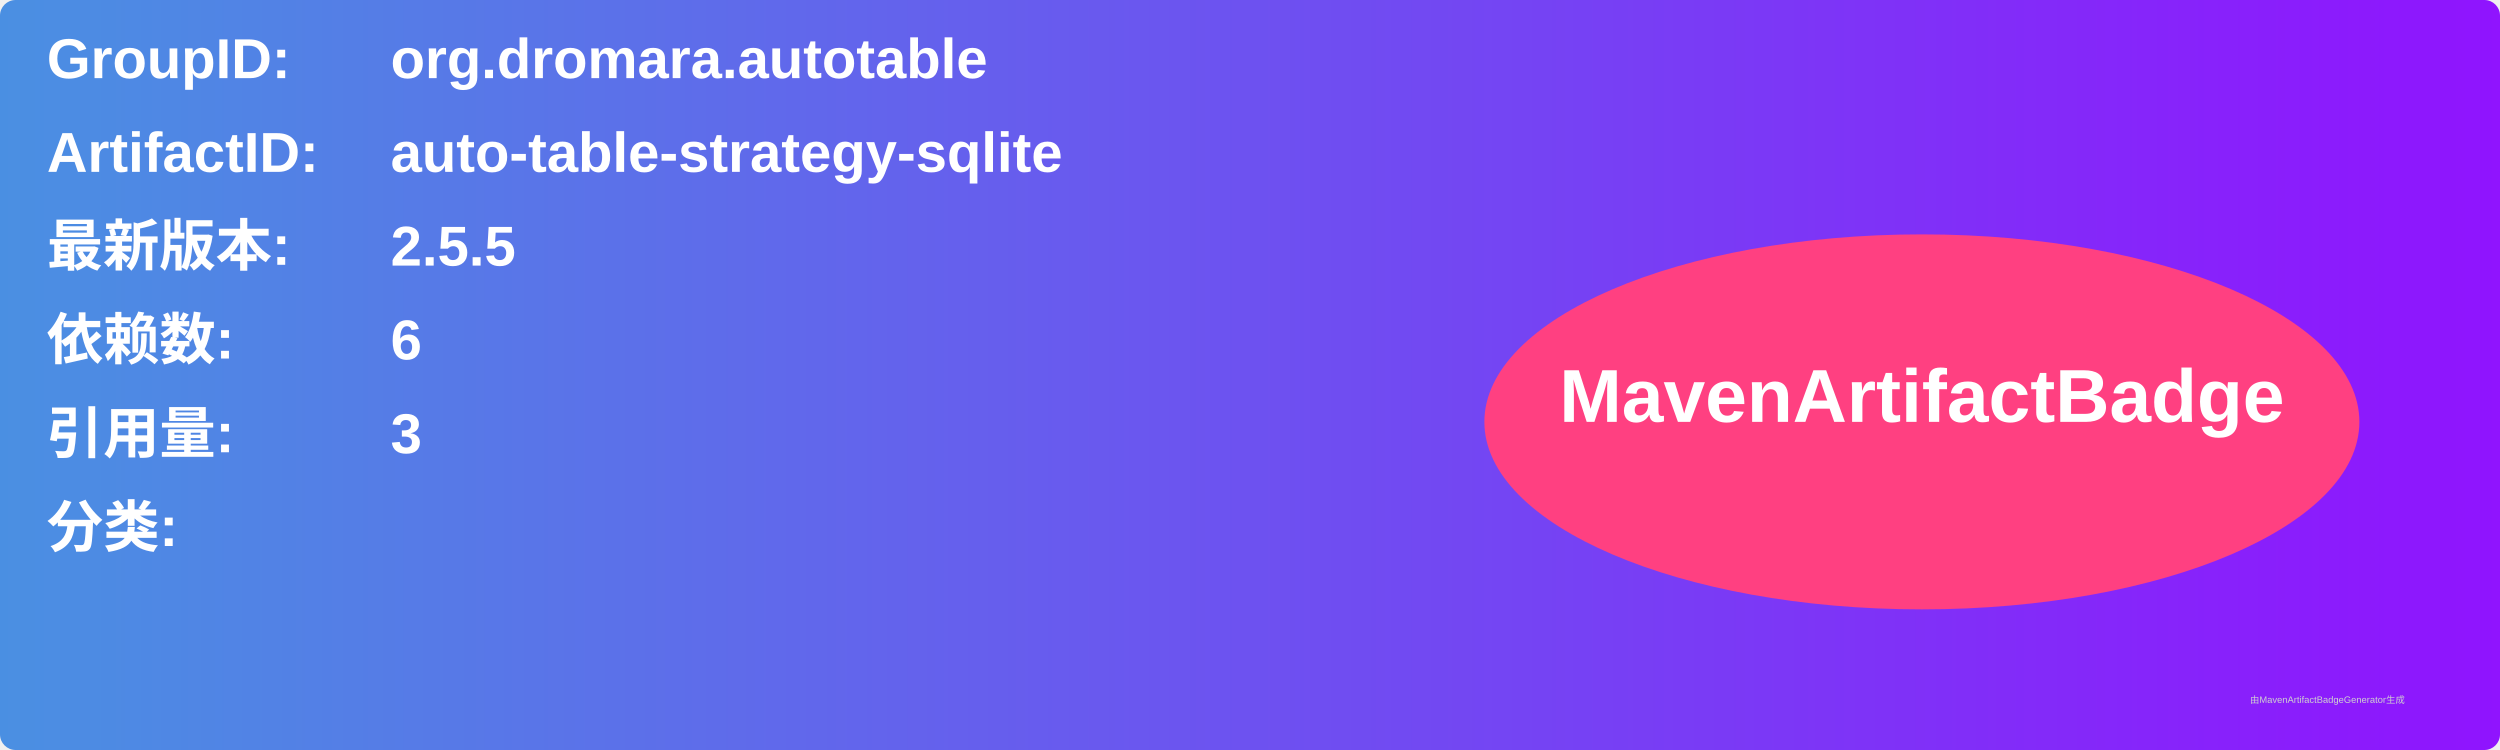
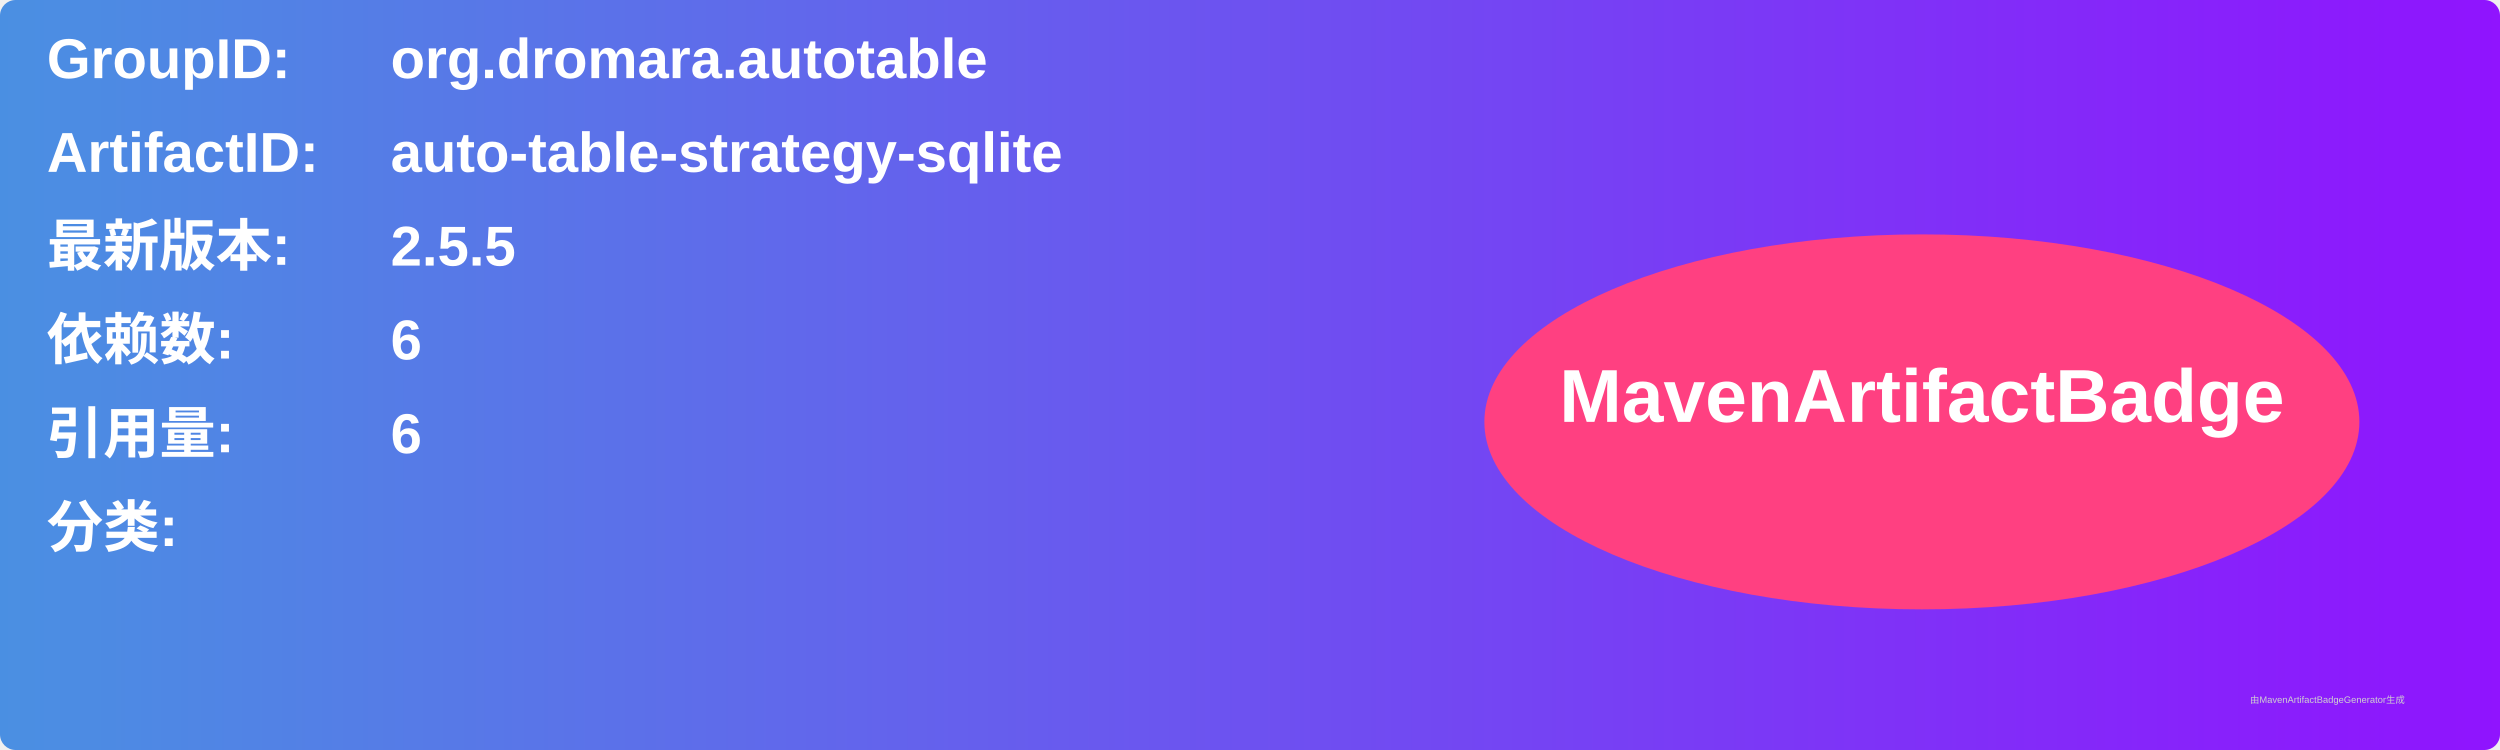
<svg xmlns="http://www.w3.org/2000/svg" width="800" height="240" viewBox="0 0 800 240">
  <linearGradient id="grad" x1="0%" y1="0%" x2="100%" y2="0%">
    <stop offset="0%" stop-color="#4a90e2" />
    <stop offset="100%" stop-color="#9013fe" />
  </linearGradient>
  <rect width="100%" height="100%" rx="5" ry="5" fill="url(#grad)" />
  <g transform="translate(15, 15)">
    <text x="0" y="10" font-family="Arial" font-size="18" fill="white" font-weight="bold" width="260">GroupID:</text>
    <text x="110" y="10" font-family="Arial" font-size="18" fill="white" font-weight="bold" width="460">org.dromara.autotable</text>
    <text x="0" y="40" font-family="Arial" font-size="18" fill="white" font-weight="bold" width="260">ArtifactID:</text>
    <text x="110" y="40" font-family="Arial" font-size="18" fill="white" font-weight="bold" width="460">auto-table-strategy-sqlite</text>
    <text x="0" y="70" font-family="Arial" font-size="18" fill="white" font-weight="bold">最新版本:</text>
    <text x="110" y="70" font-family="Arial" font-size="18" fill="white" font-weight="bold">
      <tspan font-weight="bold">2.5.5</tspan>
    </text>
    <text x="0" y="100" font-family="Arial" font-size="18" fill="white" font-weight="bold">依赖数: </text>
    <text x="110" y="100" font-family="Arial" font-size="18" fill="white">
      <tspan font-weight="bold">6</tspan>
    </text>
    <text x="0" y="130" font-family="Arial" font-size="18" fill="white" font-weight="bold">引用量: </text>
    <text x="110" y="130" font-family="Arial" font-size="18" fill="white">
-       <tspan font-weight="bold">3</tspan>
+       <tspan font-weight="bold">6</tspan>
    </text>
    <text x="0" y="160" font-family="Arial" font-size="18" fill="white" font-weight="bold">分类:</text>
    <text x="10" y="190" font-family="Arial" font-size="10" fill="white">
      <tspan font-weight="bold" />
    </text>
    <ellipse cx="600" cy="120" rx="140" ry="60" fill="#ff4081" />
    <text x="600" y="120" text-anchor="middle" font-family="Arial" font-size="24" fill="white" font-weight="bold">MavenArtifactBadge</text>
  </g>
  <text x="720" y="225" font-family="Arial" font-size="3" fill="#d0d0d0">由MavenArtifactBadgeGenerator生成</text>
</svg>
